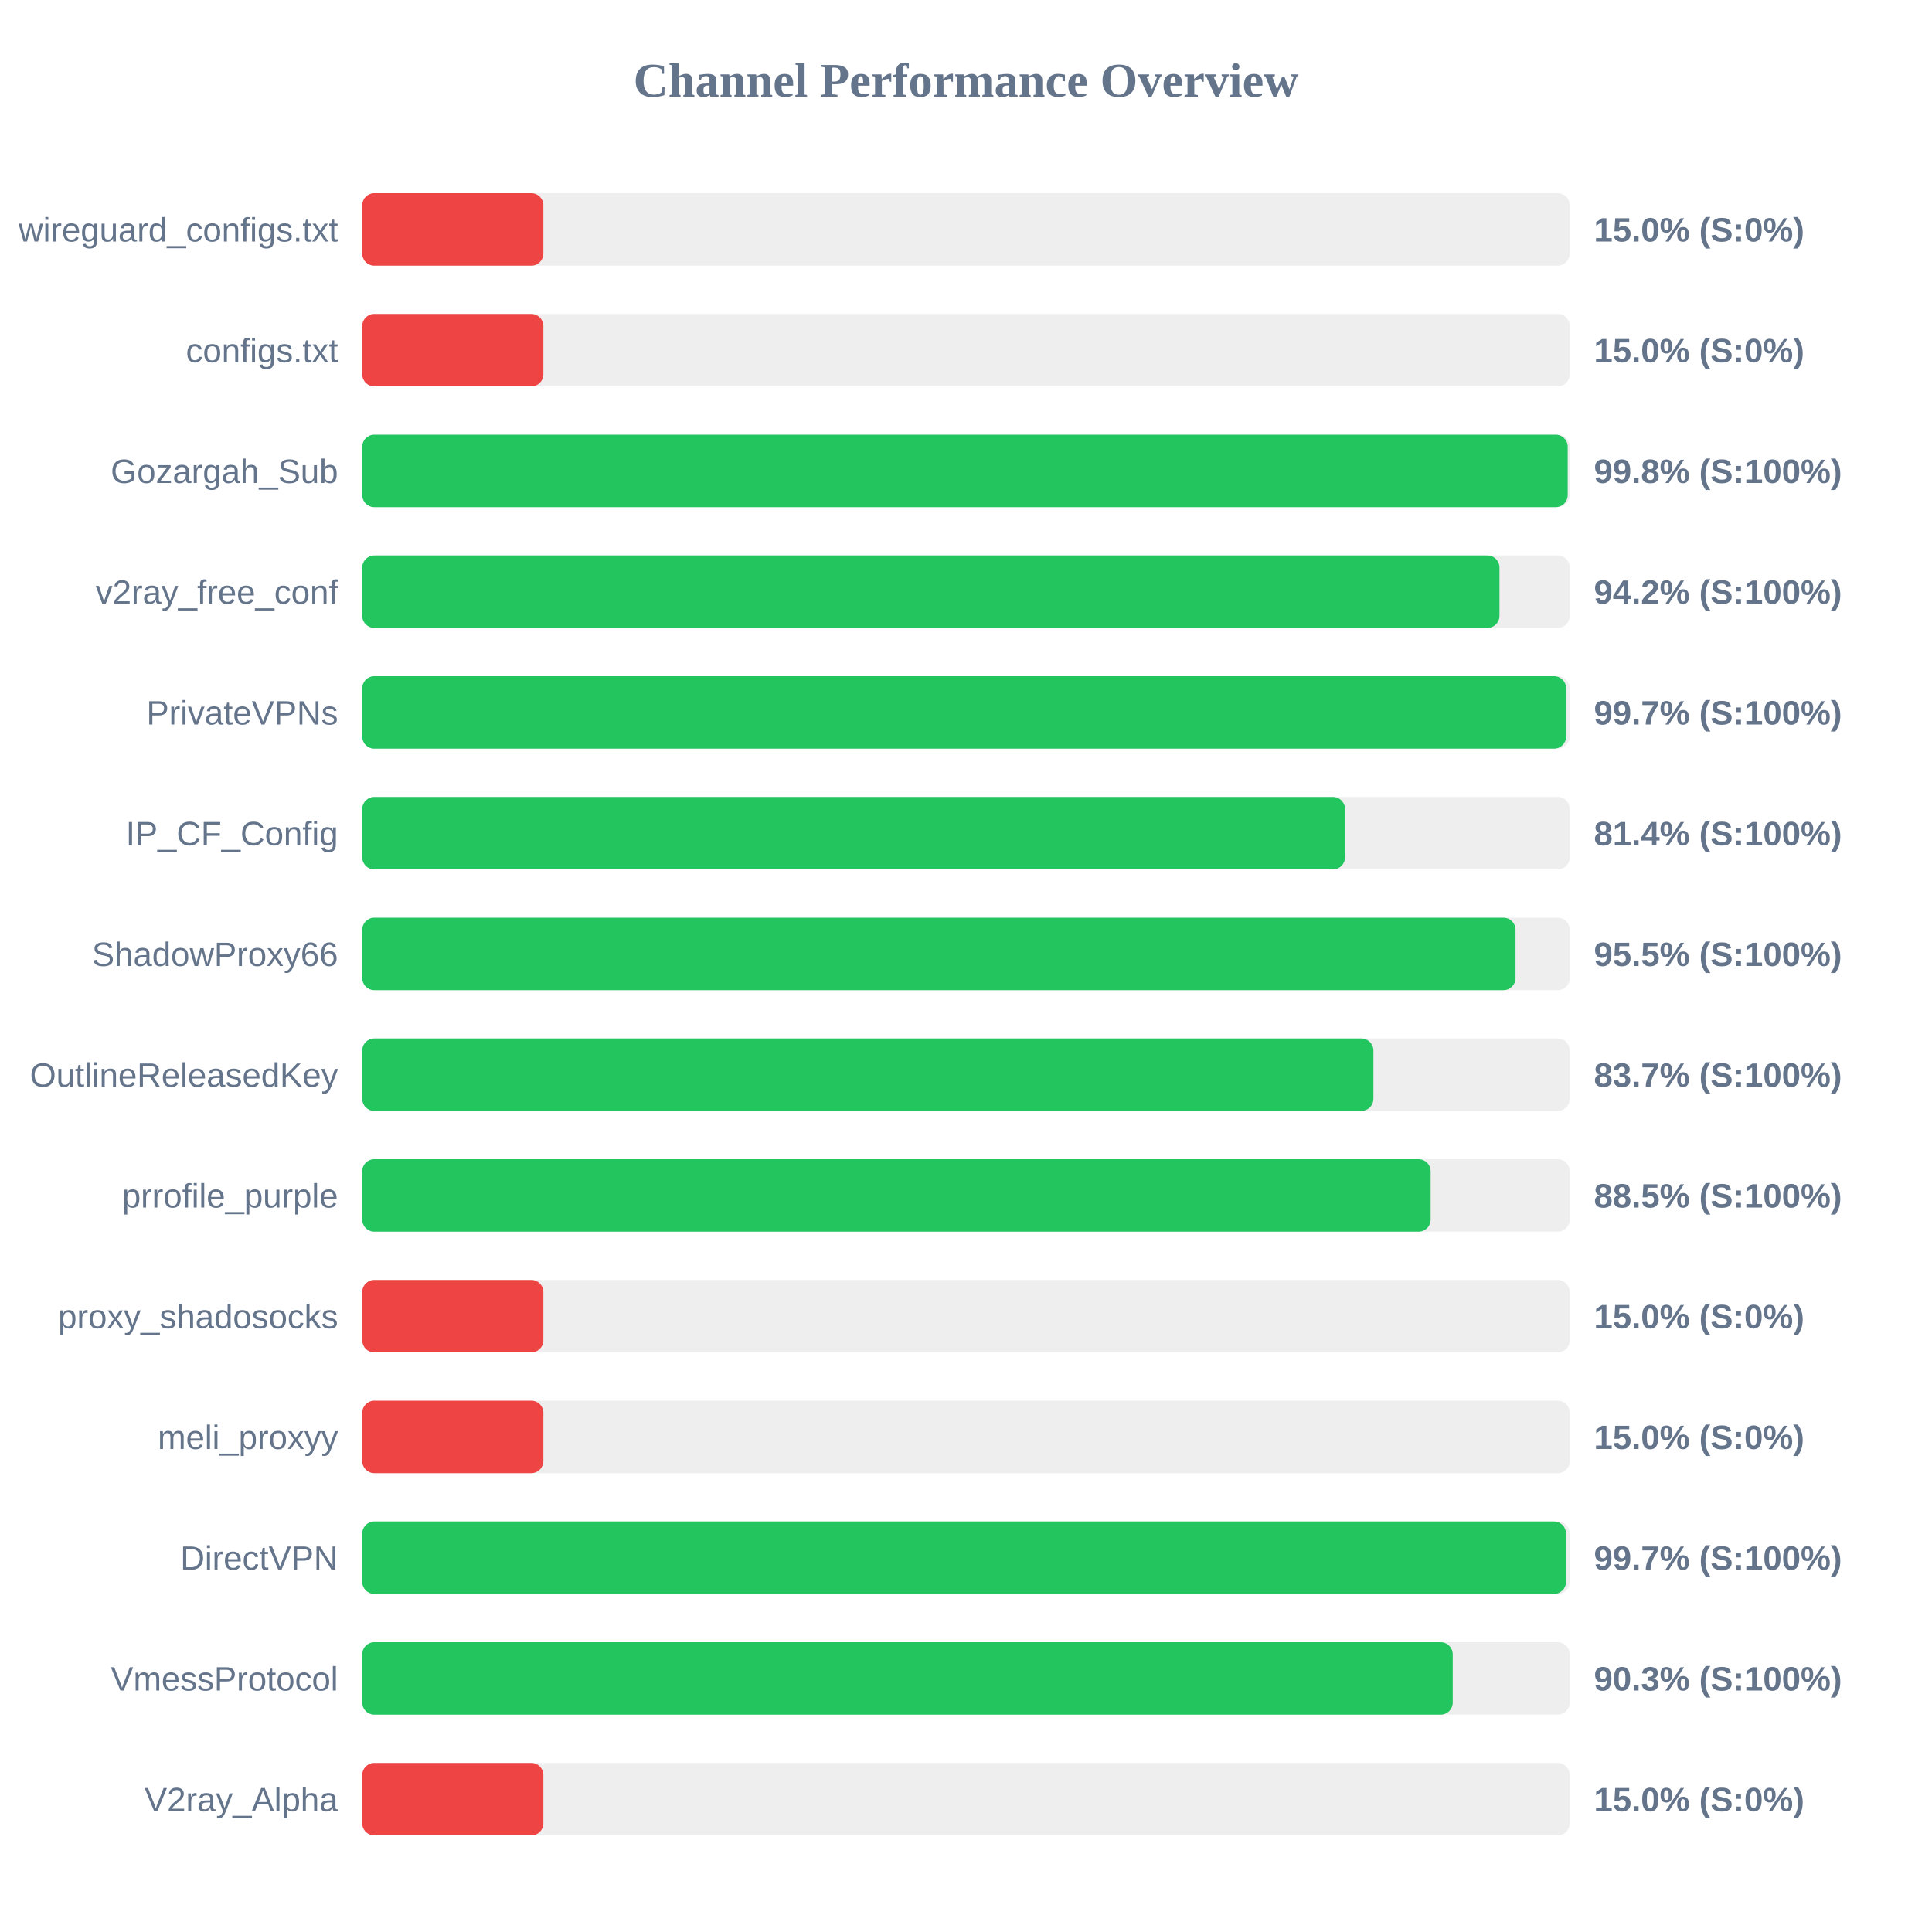
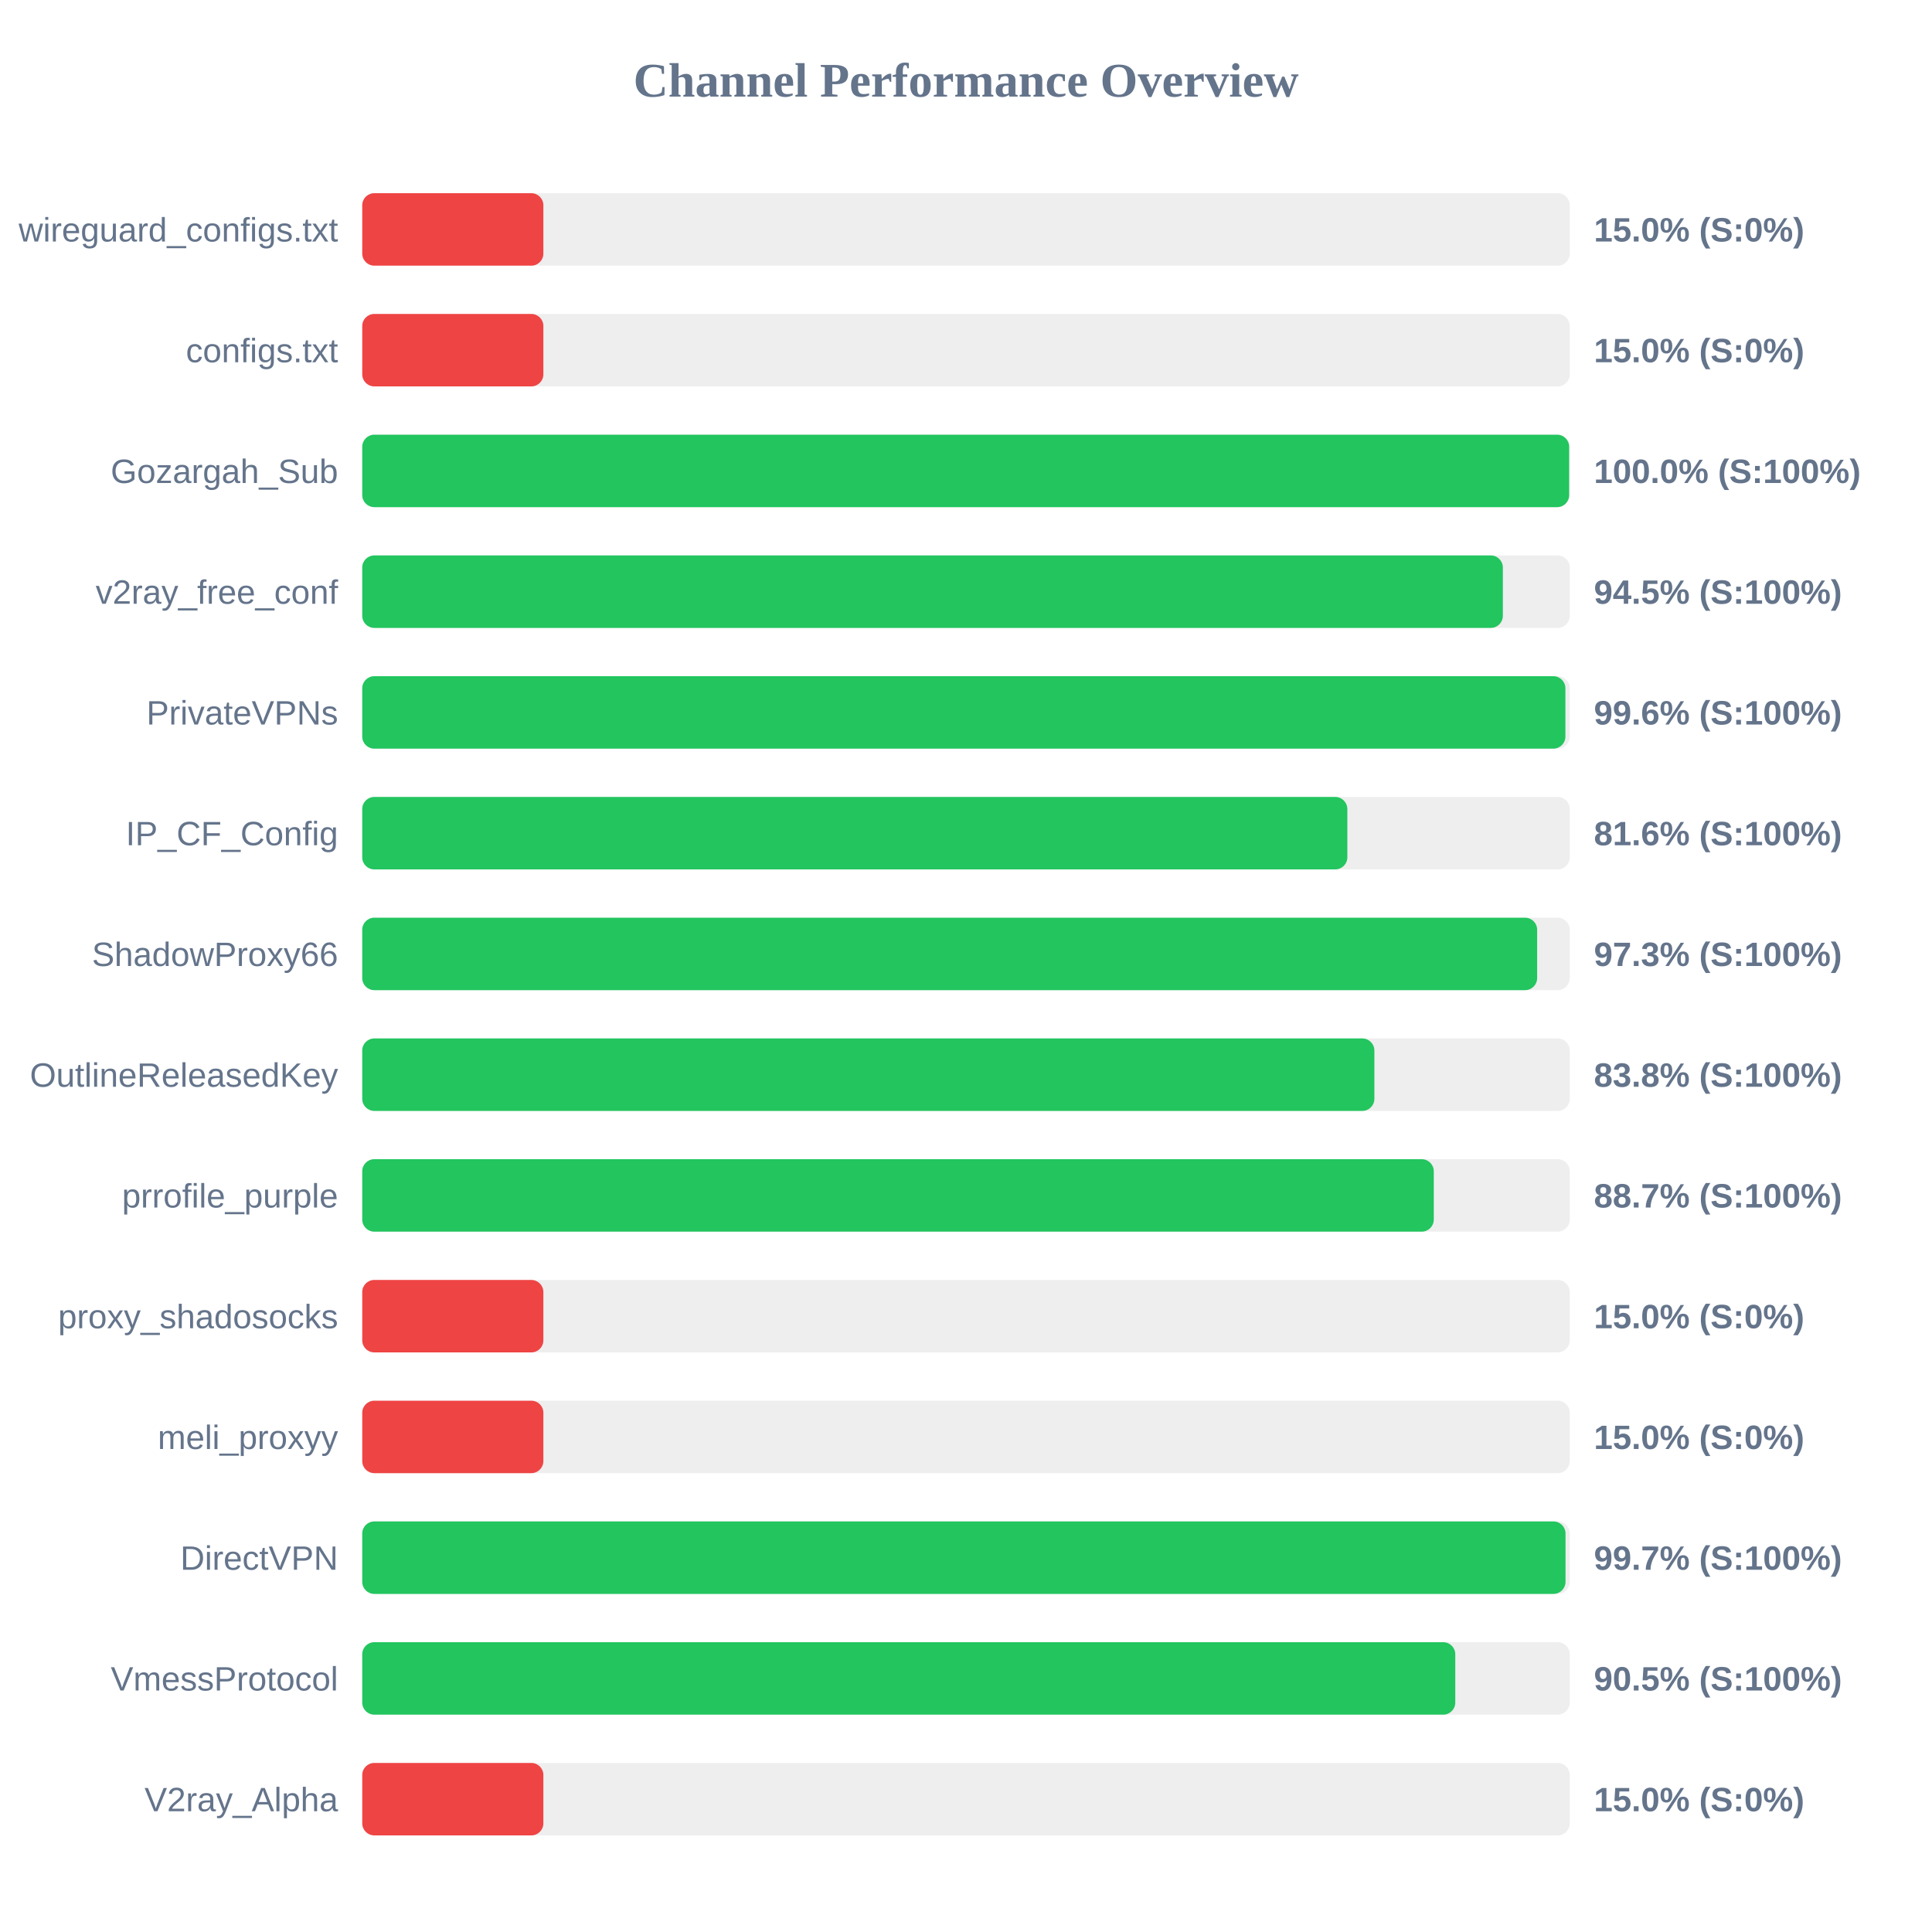
<svg xmlns="http://www.w3.org/2000/svg" width="800" height="800" version="1.1">
  <style>
        .row { font: 14px Arial; fill: #64748b; }
        .score { font: bold 14px Arial; fill: #64748b; }
    </style>
  <text x="400" y="40" text-anchor="middle" font-size="20px" font-weight="bold" fill="#64748b">Channel Performance Overview</text>
  <rect x="150" y="80" width="500" height="30" fill="#eee" rx="5" />
  <rect x="150" y="80" width="75.0" height="30" fill="#ef4444" rx="5" />
  <text x="140" y="100" text-anchor="end" class="row">wireguard_configs.txt</text>
  <text x="660" y="100" text-anchor="start" class="score">15.0% (S:0%)</text>
  <rect x="150" y="130" width="500" height="30" fill="#eee" rx="5" />
  <rect x="150" y="130" width="75.0" height="30" fill="#ef4444" rx="5" />
  <text x="140" y="150" text-anchor="end" class="row">configs.txt</text>
  <text x="660" y="150" text-anchor="start" class="score">15.0% (S:0%)</text>
  <rect x="150" y="180" width="500" height="30" fill="#eee" rx="5" />
-   <rect x="150" y="180" width="499.15" height="30" fill="#22c55e" rx="5" />
+   <rect x="150" y="180" width="499.75" height="30" fill="#22c55e" rx="5" />
  <text x="140" y="200" text-anchor="end" class="row">Gozargah_Sub</text>
-   <text x="660" y="200" text-anchor="start" class="score">99.8% (S:100%)</text>
+   <text x="660" y="200" text-anchor="start" class="score">100.0% (S:100%)</text>
  <rect x="150" y="230" width="500" height="30" fill="#eee" rx="5" />
-   <rect x="150" y="230" width="470.9" height="30" fill="#22c55e" rx="5" />
+   <rect x="150" y="230" width="472.3" height="30" fill="#22c55e" rx="5" />
  <text x="140" y="250" text-anchor="end" class="row">v2ray_free_conf</text>
-   <text x="660" y="250" text-anchor="start" class="score">94.2% (S:100%)</text>
+   <text x="660" y="250" text-anchor="start" class="score">94.5% (S:100%)</text>
  <rect x="150" y="280" width="500" height="30" fill="#eee" rx="5" />
-   <rect x="150" y="280" width="498.5" height="30" fill="#22c55e" rx="5" />
+   <rect x="150" y="280" width="498.2" height="30" fill="#22c55e" rx="5" />
  <text x="140" y="300" text-anchor="end" class="row">PrivateVPNs</text>
-   <text x="660" y="300" text-anchor="start" class="score">99.7% (S:100%)</text>
+   <text x="660" y="300" text-anchor="start" class="score">99.6% (S:100%)</text>
  <rect x="150" y="330" width="500" height="30" fill="#eee" rx="5" />
-   <rect x="150" y="330" width="406.95" height="30" fill="#22c55e" rx="5" />
+   <rect x="150" y="330" width="407.9" height="30" fill="#22c55e" rx="5" />
  <text x="140" y="350" text-anchor="end" class="row">IP_CF_Config</text>
-   <text x="660" y="350" text-anchor="start" class="score">81.4% (S:100%)</text>
+   <text x="660" y="350" text-anchor="start" class="score">81.6% (S:100%)</text>
  <rect x="150" y="380" width="500" height="30" fill="#eee" rx="5" />
-   <rect x="150" y="380" width="477.55" height="30" fill="#22c55e" rx="5" />
+   <rect x="150" y="380" width="486.5" height="30" fill="#22c55e" rx="5" />
  <text x="140" y="400" text-anchor="end" class="row">ShadowProxy66</text>
-   <text x="660" y="400" text-anchor="start" class="score">95.5% (S:100%)</text>
+   <text x="660" y="400" text-anchor="start" class="score">97.3% (S:100%)</text>
  <rect x="150" y="430" width="500" height="30" fill="#eee" rx="5" />
-   <rect x="150" y="430" width="418.7" height="30" fill="#22c55e" rx="5" />
+   <rect x="150" y="430" width="419.1" height="30" fill="#22c55e" rx="5" />
  <text x="140" y="450" text-anchor="end" class="row">OutlineReleasedKey</text>
-   <text x="660" y="450" text-anchor="start" class="score">83.7% (S:100%)</text>
+   <text x="660" y="450" text-anchor="start" class="score">83.8% (S:100%)</text>
  <rect x="150" y="480" width="500" height="30" fill="#eee" rx="5" />
-   <rect x="150" y="480" width="442.4" height="30" fill="#22c55e" rx="5" />
+   <rect x="150" y="480" width="443.7" height="30" fill="#22c55e" rx="5" />
  <text x="140" y="500" text-anchor="end" class="row">prrofile_purple</text>
-   <text x="660" y="500" text-anchor="start" class="score">88.5% (S:100%)</text>
+   <text x="660" y="500" text-anchor="start" class="score">88.7% (S:100%)</text>
  <rect x="150" y="530" width="500" height="30" fill="#eee" rx="5" />
  <rect x="150" y="530" width="75.0" height="30" fill="#ef4444" rx="5" />
  <text x="140" y="550" text-anchor="end" class="row">proxy_shadosocks</text>
  <text x="660" y="550" text-anchor="start" class="score">15.0% (S:0%)</text>
  <rect x="150" y="580" width="500" height="30" fill="#eee" rx="5" />
  <rect x="150" y="580" width="75.0" height="30" fill="#ef4444" rx="5" />
  <text x="140" y="600" text-anchor="end" class="row">meli_proxyy</text>
  <text x="660" y="600" text-anchor="start" class="score">15.0% (S:0%)</text>
  <rect x="150" y="630" width="500" height="30" fill="#eee" rx="5" />
-   <rect x="150" y="630" width="498.45" height="30" fill="#22c55e" rx="5" />
+   <rect x="150" y="630" width="498.25" height="30" fill="#22c55e" rx="5" />
  <text x="140" y="650" text-anchor="end" class="row">DirectVPN</text>
  <text x="660" y="650" text-anchor="start" class="score">99.7% (S:100%)</text>
  <rect x="150" y="680" width="500" height="30" fill="#eee" rx="5" />
-   <rect x="150" y="680" width="451.55" height="30" fill="#22c55e" rx="5" />
+   <rect x="150" y="680" width="452.6" height="30" fill="#22c55e" rx="5" />
  <text x="140" y="700" text-anchor="end" class="row">VmessProtocol</text>
-   <text x="660" y="700" text-anchor="start" class="score">90.3% (S:100%)</text>
+   <text x="660" y="700" text-anchor="start" class="score">90.5% (S:100%)</text>
  <rect x="150" y="730" width="500" height="30" fill="#eee" rx="5" />
  <rect x="150" y="730" width="75.0" height="30" fill="#ef4444" rx="5" />
  <text x="140" y="750" text-anchor="end" class="row">V2ray_Alpha</text>
  <text x="660" y="750" text-anchor="start" class="score">15.0% (S:0%)</text>
</svg>
